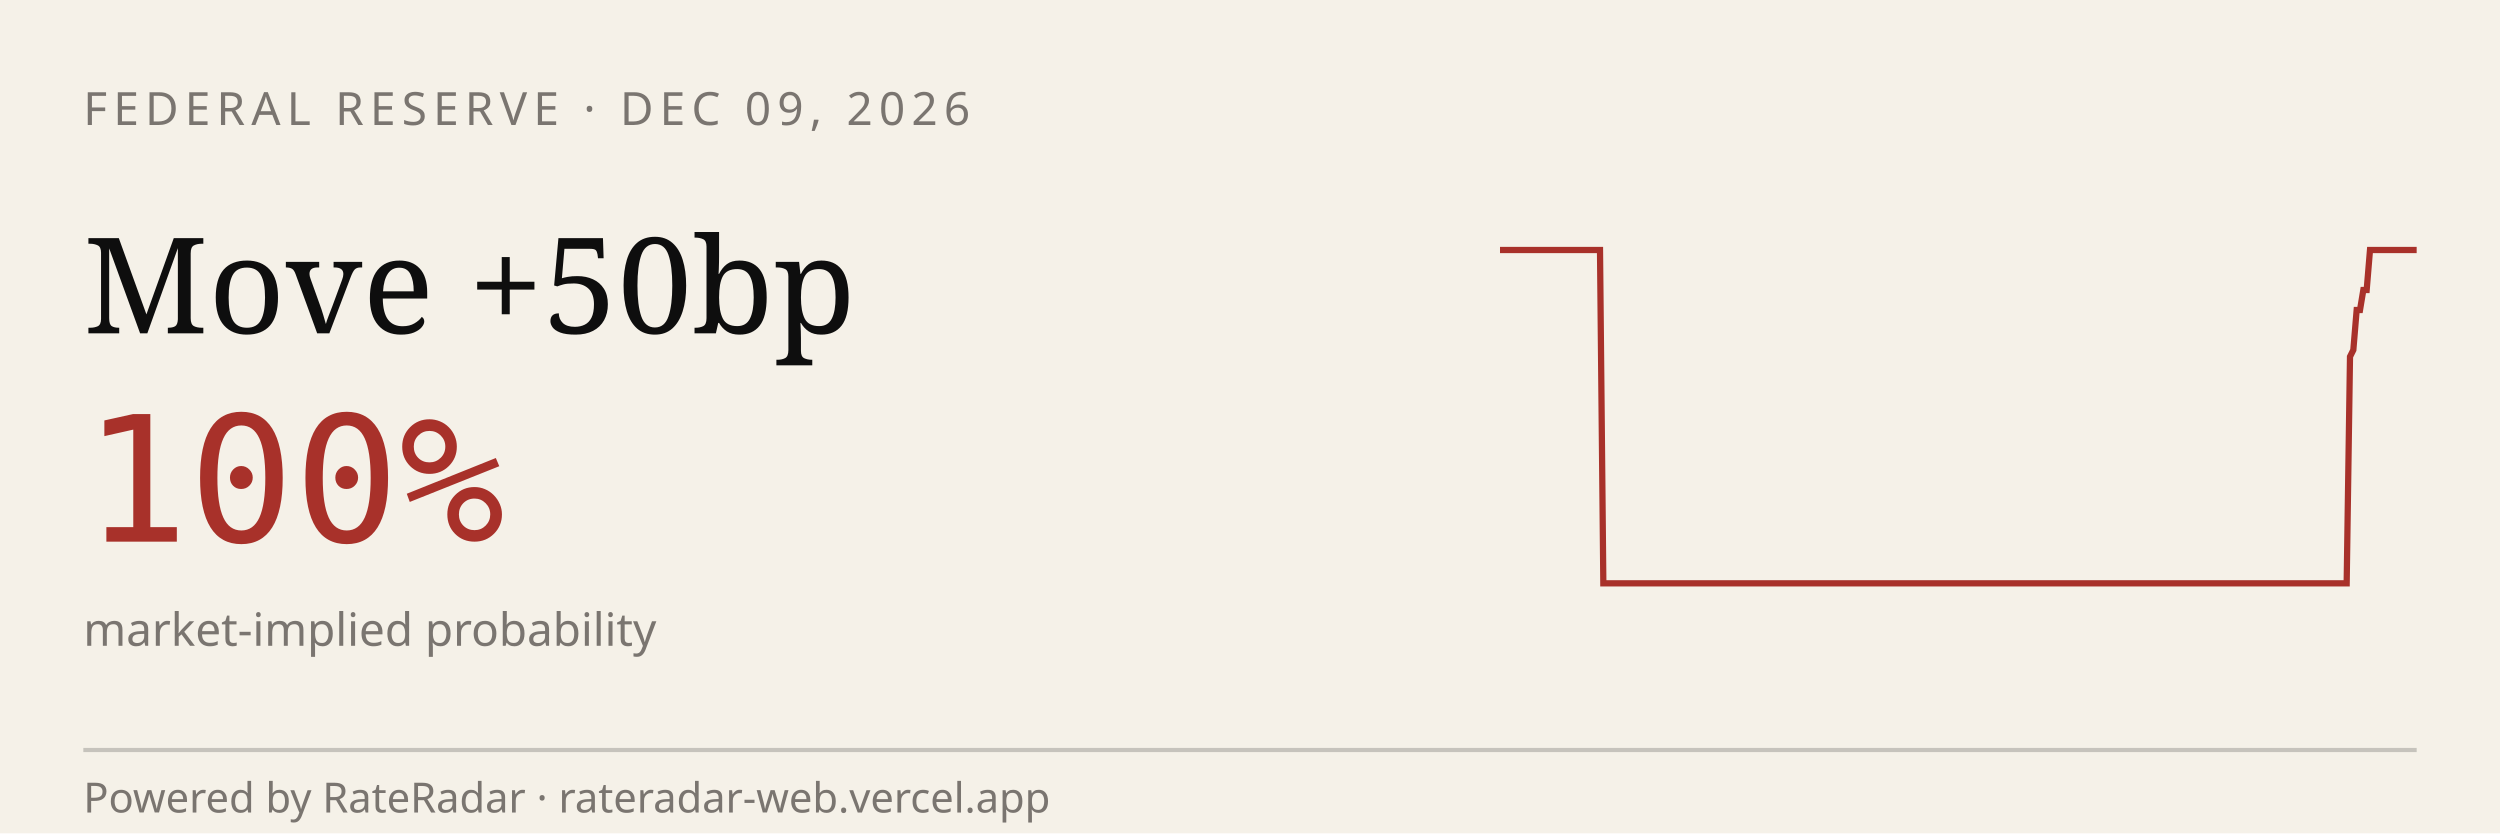
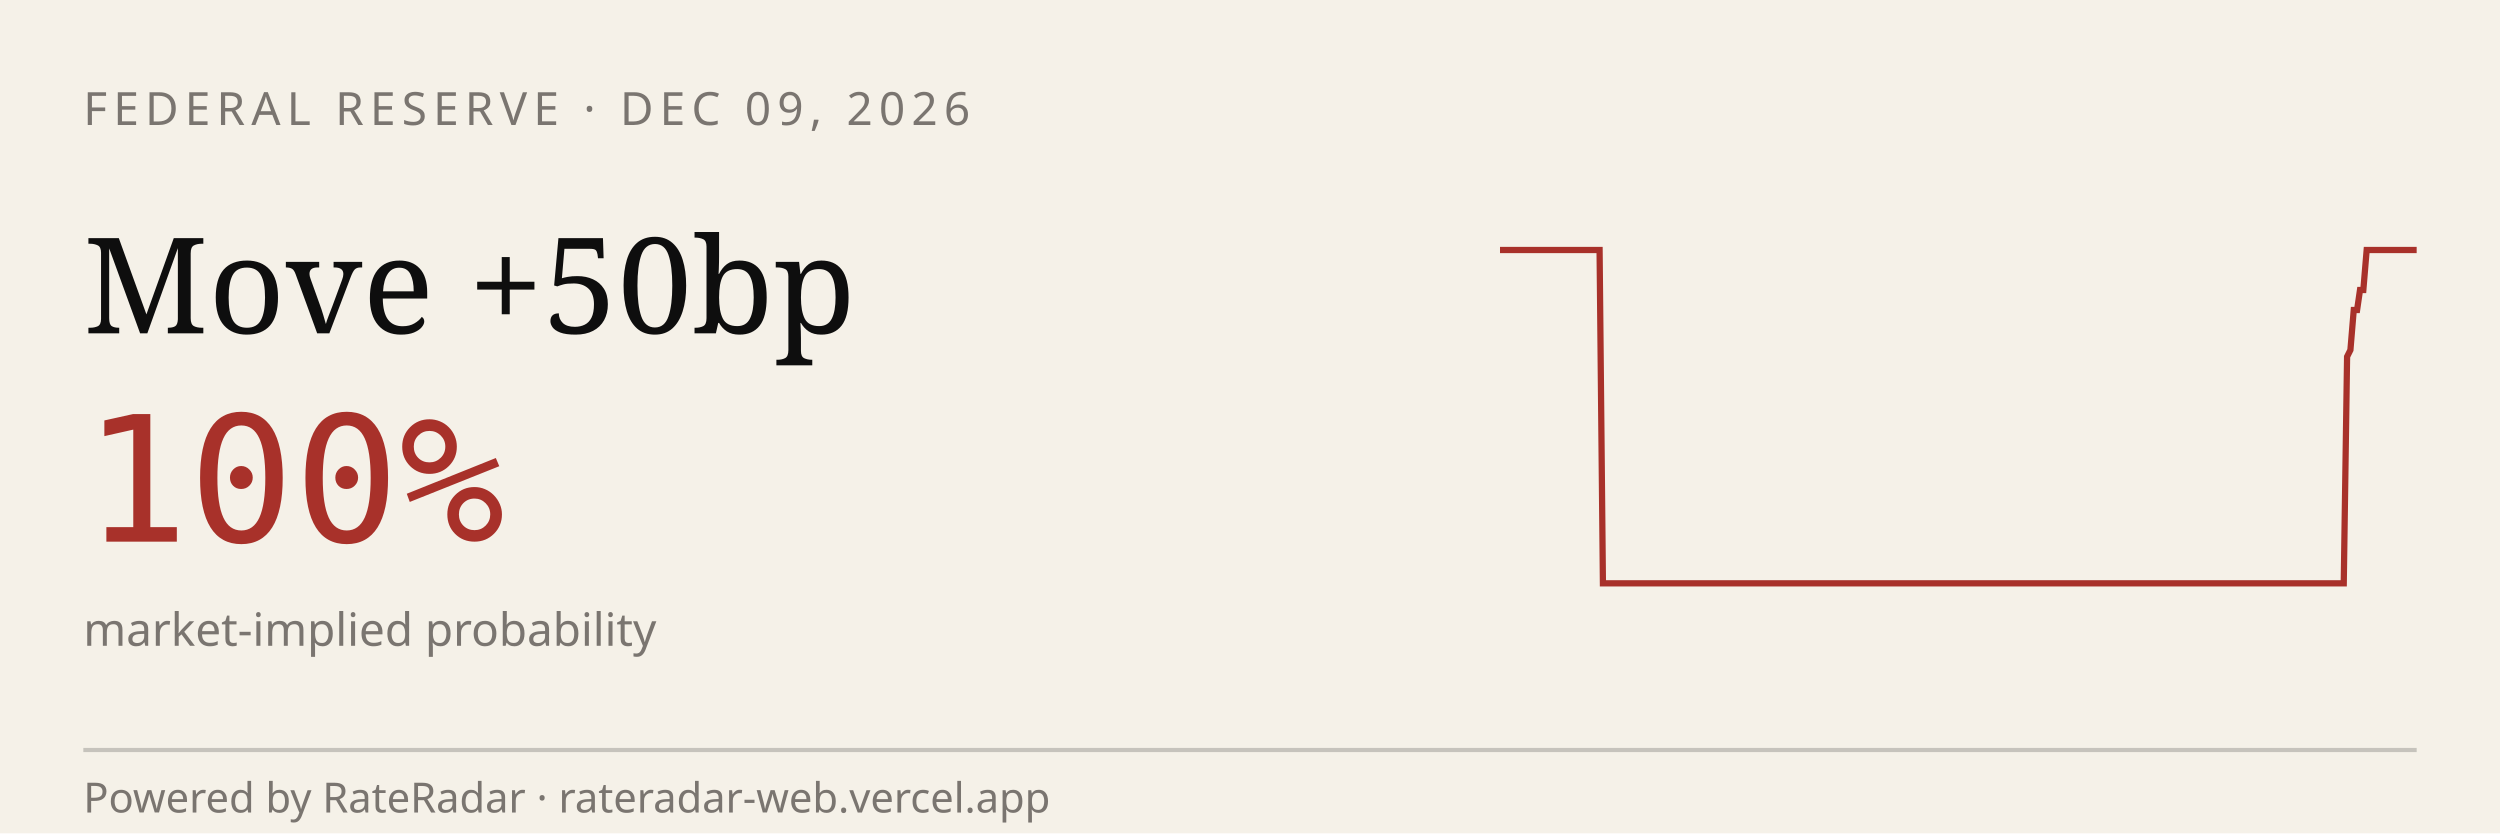
<svg xmlns="http://www.w3.org/2000/svg" viewBox="0 0 600 200" width="600" height="200" role="img" aria-label="RateRadar live odds for FED 2026-12-09">
  <rect width="600" height="200" fill="#F5F1E8" />
  <text x="20" y="30" font-family="sans-serif" font-size="11" letter-spacing="1.5" fill="#7A7570">FEDERAL RESERVE · DEC 09, 2026</text>
  <text x="20" y="80" font-family="Georgia, serif" font-size="32" fill="#0E0E0E">Move +50bp</text>
  <text x="20" y="130" font-family="monospace" font-size="42" fill="#A8312A">100%</text>
  <text x="20" y="155" font-family="sans-serif" font-size="11" fill="#7A7570">market-implied probability</text>
-   <path d="M 360.0,60.0 L 360.8,60.0 L 361.6,60.0 L 362.4,60.0 L 363.2,60.0 L 364.0,60.0 L 364.8,60.0 L 365.6,60.0 L 366.4,60.0 L 367.2,60.0 L 368.0,60.0 L 368.8,60.0 L 369.6,60.0 L 370.4,60.0 L 371.2,60.0 L 372.0,60.0 L 372.8,60.0 L 373.6,60.0 L 374.4,60.0 L 375.2,60.0 L 376.0,60.0 L 376.8,60.0 L 377.6,60.0 L 378.4,60.0 L 379.2,60.0 L 380.0,60.0 L 380.8,60.0 L 381.6,60.0 L 382.4,60.0 L 383.2,60.0 L 384.0,60.0 L 384.8,140.0 L 385.6,140.0 L 386.4,140.0 L 387.2,140.0 L 388.0,140.0 L 388.8,140.0 L 389.6,140.0 L 390.4,140.0 L 391.2,140.0 L 392.0,140.0 L 392.8,140.0 L 393.6,140.0 L 394.4,140.0 L 395.2,140.0 L 396.0,140.0 L 396.8,140.0 L 397.6,140.0 L 398.4,140.0 L 399.2,140.0 L 400.0,140.0 L 400.8,140.0 L 401.6,140.0 L 402.4,140.0 L 403.2,140.0 L 404.0,140.0 L 404.8,140.0 L 405.6,140.0 L 406.4,140.0 L 407.2,140.0 L 408.0,140.0 L 408.8,140.0 L 409.6,140.0 L 410.4,140.0 L 411.2,140.0 L 412.0,140.0 L 412.8,140.0 L 413.6,140.0 L 414.4,140.0 L 415.2,140.0 L 416.0,140.0 L 416.8,140.0 L 417.6,140.0 L 418.4,140.0 L 419.2,140.0 L 420.0,140.0 L 420.8,140.0 L 421.6,140.0 L 422.4,140.0 L 423.2,140.0 L 424.0,140.0 L 424.8,140.0 L 425.6,140.0 L 426.4,140.0 L 427.2,140.0 L 428.0,140.0 L 428.8,140.0 L 429.6,140.0 L 430.4,140.0 L 431.2,140.0 L 432.0,140.0 L 432.8,140.0 L 433.6,140.0 L 434.4,140.0 L 435.2,140.0 L 436.0,140.0 L 436.8,140.0 L 437.6,140.0 L 438.4,140.0 L 439.2,140.0 L 440.0,140.0 L 440.8,140.0 L 441.6,140.0 L 442.4,140.0 L 443.2,140.0 L 444.0,140.0 L 444.8,140.0 L 445.6,140.0 L 446.4,140.0 L 447.2,140.0 L 448.0,140.0 L 448.8,140.0 L 449.6,140.0 L 450.4,140.0 L 451.2,140.0 L 452.0,140.0 L 452.8,140.0 L 453.6,140.0 L 454.4,140.0 L 455.2,140.0 L 456.0,140.0 L 456.8,140.0 L 457.6,140.0 L 458.4,140.0 L 459.2,140.0 L 460.0,140.0 L 460.8,140.0 L 461.6,140.0 L 462.4,140.0 L 463.2,140.0 L 464.0,140.0 L 464.8,140.0 L 465.6,140.0 L 466.4,140.0 L 467.2,140.0 L 468.0,140.0 L 468.8,140.0 L 469.6,140.0 L 470.4,140.0 L 471.2,140.0 L 472.0,140.0 L 472.8,140.0 L 473.6,140.0 L 474.4,140.0 L 475.2,140.0 L 476.0,140.0 L 476.8,140.0 L 477.6,140.0 L 478.4,140.0 L 479.2,140.0 L 480.0,140.0 L 480.8,140.0 L 481.6,140.0 L 482.4,140.0 L 483.2,140.0 L 484.0,140.0 L 484.8,140.0 L 485.6,140.0 L 486.4,140.0 L 487.2,140.0 L 488.0,140.0 L 488.8,140.0 L 489.6,140.0 L 490.4,140.0 L 491.2,140.0 L 492.0,140.0 L 492.8,140.0 L 493.6,140.0 L 494.4,140.0 L 495.2,140.0 L 496.0,140.0 L 496.8,140.0 L 497.6,140.0 L 498.4,140.0 L 499.2,140.0 L 500.0,140.0 L 500.8,140.0 L 501.6,140.0 L 502.4,140.0 L 503.2,140.0 L 504.0,140.0 L 504.8,140.0 L 505.6,140.0 L 506.4,140.0 L 507.2,140.0 L 508.0,140.0 L 508.8,140.0 L 509.6,140.0 L 510.4,140.0 L 511.2,140.0 L 512.0,140.0 L 512.8,140.0 L 513.6,140.0 L 514.4,140.0 L 515.2,140.0 L 516.0,140.0 L 516.8,140.0 L 517.6,140.0 L 518.4,140.0 L 519.2,140.0 L 520.0,140.0 L 520.8,140.0 L 521.6,140.0 L 522.4,140.0 L 523.2,140.0 L 524.0,140.0 L 524.8,140.0 L 525.6,140.0 L 526.4,140.0 L 527.2,140.0 L 528.0,140.0 L 528.8,140.0 L 529.6,140.0 L 530.4,140.0 L 531.2,140.0 L 532.0,140.0 L 532.8,140.0 L 533.6,140.0 L 534.4,140.0 L 535.2,140.0 L 536.0,140.0 L 536.8,140.0 L 537.6,140.0 L 538.4,140.0 L 539.2,140.0 L 540.0,140.0 L 540.8,140.0 L 541.6,140.0 L 542.4,140.0 L 543.2,140.0 L 544.0,140.0 L 544.8,140.0 L 545.6,140.0 L 546.4,140.0 L 547.2,140.0 L 548.0,140.0 L 548.8,140.0 L 549.6,140.0 L 550.4,140.0 L 551.2,140.0 L 552.0,140.0 L 552.8,140.0 L 553.6,140.0 L 554.4,140.0 L 555.2,140.0 L 556.0,140.0 L 556.8,140.0 L 557.6,140.0 L 558.4,140.0 L 559.2,140.0 L 560.0,140.0 L 560.8,140.0 L 561.6,140.0 L 562.4,140.0 L 563.2,140.0 L 564.0,85.6 L 564.8,84.0 L 565.6,74.4 L 566.4,74.4 L 567.2,69.6 L 568.0,69.6 L 568.8,60.0 L 569.6,60.0 L 570.4,60.0 L 571.2,60.0 L 572.0,60.0 L 572.8,60.0 L 573.6,60.0 L 574.4,60.0 L 575.2,60.0 L 576.0,60.0 L 576.8,60.0 L 577.6,60.0 L 578.4,60.0 L 579.2,60.0 L 580.0,60.0" stroke="#A8312A" stroke-width="1.5" fill="none" />
+   <path d="M 360.0,60.0 L 360.8,60.0 L 361.6,60.0 L 362.4,60.0 L 363.2,60.0 L 364.0,60.0 L 364.8,60.0 L 365.6,60.0 L 366.4,60.0 L 367.2,60.0 L 368.0,60.0 L 368.8,60.0 L 369.6,60.0 L 370.4,60.0 L 371.2,60.0 L 372.0,60.0 L 372.8,60.0 L 373.6,60.0 L 374.3,60.0 L 375.1,60.0 L 375.9,60.0 L 376.7,60.0 L 377.5,60.0 L 378.3,60.0 L 379.1,60.0 L 379.9,60.0 L 380.7,60.0 L 381.5,60.0 L 382.3,60.0 L 383.1,60.0 L 383.9,60.0 L 384.7,140.0 L 385.5,140.0 L 386.3,140.0 L 387.1,140.0 L 387.9,140.0 L 388.7,140.0 L 389.5,140.0 L 390.3,140.0 L 391.1,140.0 L 391.9,140.0 L 392.7,140.0 L 393.5,140.0 L 394.3,140.0 L 395.1,140.0 L 395.9,140.0 L 396.7,140.0 L 397.5,140.0 L 398.3,140.0 L 399.1,140.0 L 399.9,140.0 L 400.7,140.0 L 401.4,140.0 L 402.2,140.0 L 403.0,140.0 L 403.8,140.0 L 404.6,140.0 L 405.4,140.0 L 406.2,140.0 L 407.0,140.0 L 407.8,140.0 L 408.6,140.0 L 409.4,140.0 L 410.2,140.0 L 411.0,140.0 L 411.8,140.0 L 412.6,140.0 L 413.4,140.0 L 414.2,140.0 L 415.0,140.0 L 415.8,140.0 L 416.6,140.0 L 417.4,140.0 L 418.2,140.0 L 419.0,140.0 L 419.8,140.0 L 420.6,140.0 L 421.4,140.0 L 422.2,140.0 L 423.0,140.0 L 423.8,140.0 L 424.6,140.0 L 425.4,140.0 L 426.2,140.0 L 427.0,140.0 L 427.8,140.0 L 428.6,140.0 L 429.3,140.0 L 430.1,140.0 L 430.9,140.0 L 431.7,140.0 L 432.5,140.0 L 433.3,140.0 L 434.1,140.0 L 434.9,140.0 L 435.7,140.0 L 436.5,140.0 L 437.3,140.0 L 438.1,140.0 L 438.9,140.0 L 439.7,140.0 L 440.5,140.0 L 441.3,140.0 L 442.1,140.0 L 442.9,140.0 L 443.7,140.0 L 444.5,140.0 L 445.3,140.0 L 446.1,140.0 L 446.9,140.0 L 447.7,140.0 L 448.5,140.0 L 449.3,140.0 L 450.1,140.0 L 450.9,140.0 L 451.7,140.0 L 452.5,140.0 L 453.3,140.0 L 454.1,140.0 L 454.9,140.0 L 455.7,140.0 L 456.4,140.0 L 457.2,140.0 L 458.0,140.0 L 458.8,140.0 L 459.6,140.0 L 460.4,140.0 L 461.2,140.0 L 462.0,140.0 L 462.8,140.0 L 463.6,140.0 L 464.4,140.0 L 465.2,140.0 L 466.0,140.0 L 466.8,140.0 L 467.6,140.0 L 468.4,140.0 L 469.2,140.0 L 470.0,140.0 L 470.8,140.0 L 471.6,140.0 L 472.4,140.0 L 473.2,140.0 L 474.0,140.0 L 474.8,140.0 L 475.6,140.0 L 476.4,140.0 L 477.2,140.0 L 478.0,140.0 L 478.8,140.0 L 479.6,140.0 L 480.4,140.0 L 481.2,140.0 L 482.0,140.0 L 482.8,140.0 L 483.6,140.0 L 484.3,140.0 L 485.1,140.0 L 485.9,140.0 L 486.7,140.0 L 487.5,140.0 L 488.3,140.0 L 489.1,140.0 L 489.9,140.0 L 490.7,140.0 L 491.5,140.0 L 492.3,140.0 L 493.1,140.0 L 493.9,140.0 L 494.7,140.0 L 495.5,140.0 L 496.3,140.0 L 497.1,140.0 L 497.9,140.0 L 498.7,140.0 L 499.5,140.0 L 500.3,140.0 L 501.1,140.0 L 501.9,140.0 L 502.7,140.0 L 503.5,140.0 L 504.3,140.0 L 505.1,140.0 L 505.9,140.0 L 506.7,140.0 L 507.5,140.0 L 508.3,140.0 L 509.1,140.0 L 509.9,140.0 L 510.7,140.0 L 511.4,140.0 L 512.2,140.0 L 513.0,140.0 L 513.8,140.0 L 514.6,140.0 L 515.4,140.0 L 516.2,140.0 L 517.0,140.0 L 517.8,140.0 L 518.6,140.0 L 519.4,140.0 L 520.2,140.0 L 521.0,140.0 L 521.8,140.0 L 522.6,140.0 L 523.4,140.0 L 524.2,140.0 L 525.0,140.0 L 525.8,140.0 L 526.6,140.0 L 527.4,140.0 L 528.2,140.0 L 529.0,140.0 L 529.8,140.0 L 530.6,140.0 L 531.4,140.0 L 532.2,140.0 L 533.0,140.0 L 533.8,140.0 L 534.6,140.0 L 535.4,140.0 L 536.2,140.0 L 537.0,140.0 L 537.8,140.0 L 538.6,140.0 L 539.3,140.0 L 540.1,140.0 L 540.9,140.0 L 541.7,140.0 L 542.5,140.0 L 543.3,140.0 L 544.1,140.0 L 544.9,140.0 L 545.7,140.0 L 546.5,140.0 L 547.3,140.0 L 548.1,140.0 L 548.9,140.0 L 549.7,140.0 L 550.5,140.0 L 551.3,140.0 L 552.1,140.0 L 552.9,140.0 L 553.7,140.0 L 554.5,140.0 L 555.3,140.0 L 556.1,140.0 L 556.9,140.0 L 557.7,140.0 L 558.5,140.0 L 559.3,140.0 L 560.1,140.0 L 560.9,140.0 L 561.7,140.0 L 562.5,140.0 L 563.3,85.6 L 564.1,84.0 L 564.9,74.4 L 565.7,74.4 L 566.4,69.6 L 567.2,69.6 L 568.0,60.0 L 568.8,60.0 L 569.6,60.0 L 570.4,60.0 L 571.2,60.0 L 572.0,60.0 L 572.8,60.0 L 573.6,60.0 L 574.4,60.0 L 575.2,60.0 L 576.0,60.0 L 576.8,60.0 L 577.6,60.0 L 578.4,60.0 L 579.2,60.0 L 580.0,60.0" stroke="#A8312A" stroke-width="1.5" fill="none" />
  <line x1="20" y1="180" x2="580" y2="180" stroke="#0E0E0E33" />
  <text x="20" y="195" font-family="sans-serif" font-size="10" fill="#7A7570">Powered by RateRadar · rateradar-web.vercel.app</text>
</svg>
